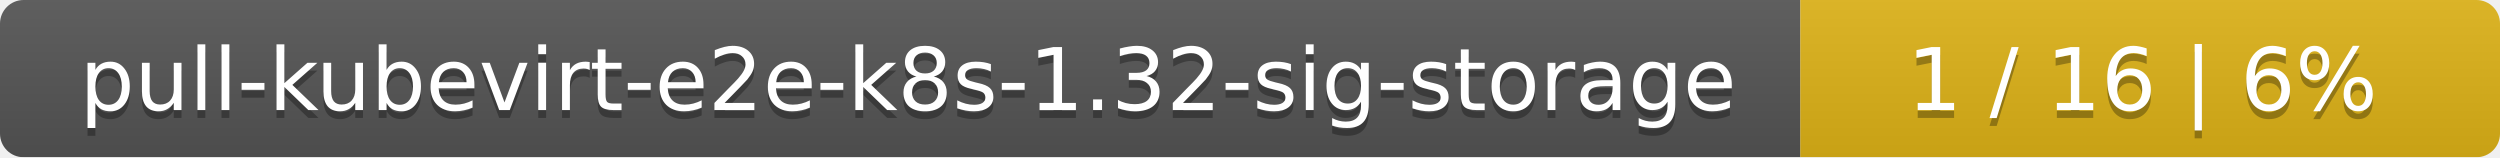
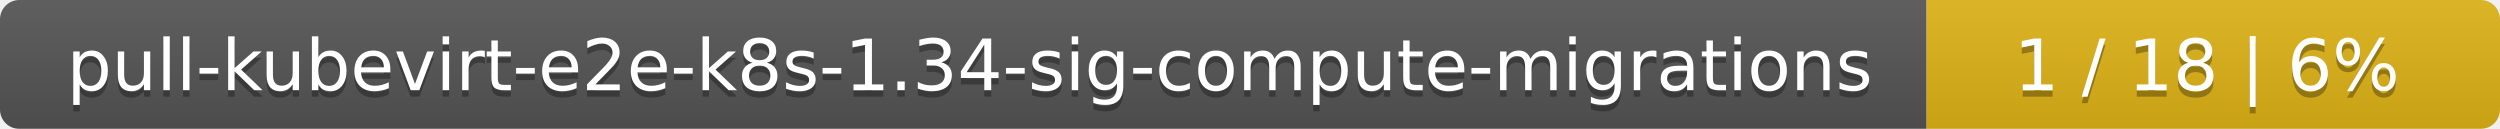
- <svg xmlns="http://www.w3.org/2000/svg" width="318" height="20">
+ <svg xmlns="http://www.w3.org/2000/svg" width="388" height="20">
  <linearGradient id="smooth" x2="0" y2="100%">
    <stop offset="0" stop-color="#bbb" stop-opacity=".1" />
    <stop offset="1" stop-opacity=".1" />
  </linearGradient>
  <mask id="round">
-     <rect width="318" height="20" rx="3" fill="#fff" />
+     <rect width="388" height="20" rx="3" fill="#fff" />
  </mask>
  <g mask="url(#round)">
-     <rect width="229" height="20" fill="#555" />
-     <rect x="229" width="89" height="20" fill="#dfb317" />
-     <rect width="318" height="20" fill="url(#smooth)" />
+     <rect width="299" height="20" fill="#555" />
+     <rect x="299" width="89" height="20" fill="#dfb317" />
+     <rect width="388" height="20" fill="url(#smooth)" />
  </g>
  <g fill="#fff" text-anchor="middle" font-family="DejaVu Sans,Verdana,Geneva,sans-serif" font-size="11">
-     <text x="115.5" y="15" fill="#010101" fill-opacity=".3">pull-kubevirt-e2e-k8s-1.32-sig-storage</text>
-     <text x="115.5" y="14">pull-kubevirt-e2e-k8s-1.32-sig-storage</text>
-     <text x="272.5" y="15" fill="#010101" fill-opacity=".3">1 / 16    |    6%</text>
-     <text x="272.5" y="14">1 / 16    |    6%</text>
+     <text x="150.5" y="15" fill="#010101" fill-opacity=".3">pull-kubevirt-e2e-k8s-1.34-sig-compute-migrations</text>
+     <text x="150.5" y="14">pull-kubevirt-e2e-k8s-1.34-sig-compute-migrations</text>
+     <text x="342.5" y="15" fill="#010101" fill-opacity=".3">1 / 18    |    6%</text>
+     <text x="342.5" y="14">1 / 18    |    6%</text>
  </g>
</svg>
